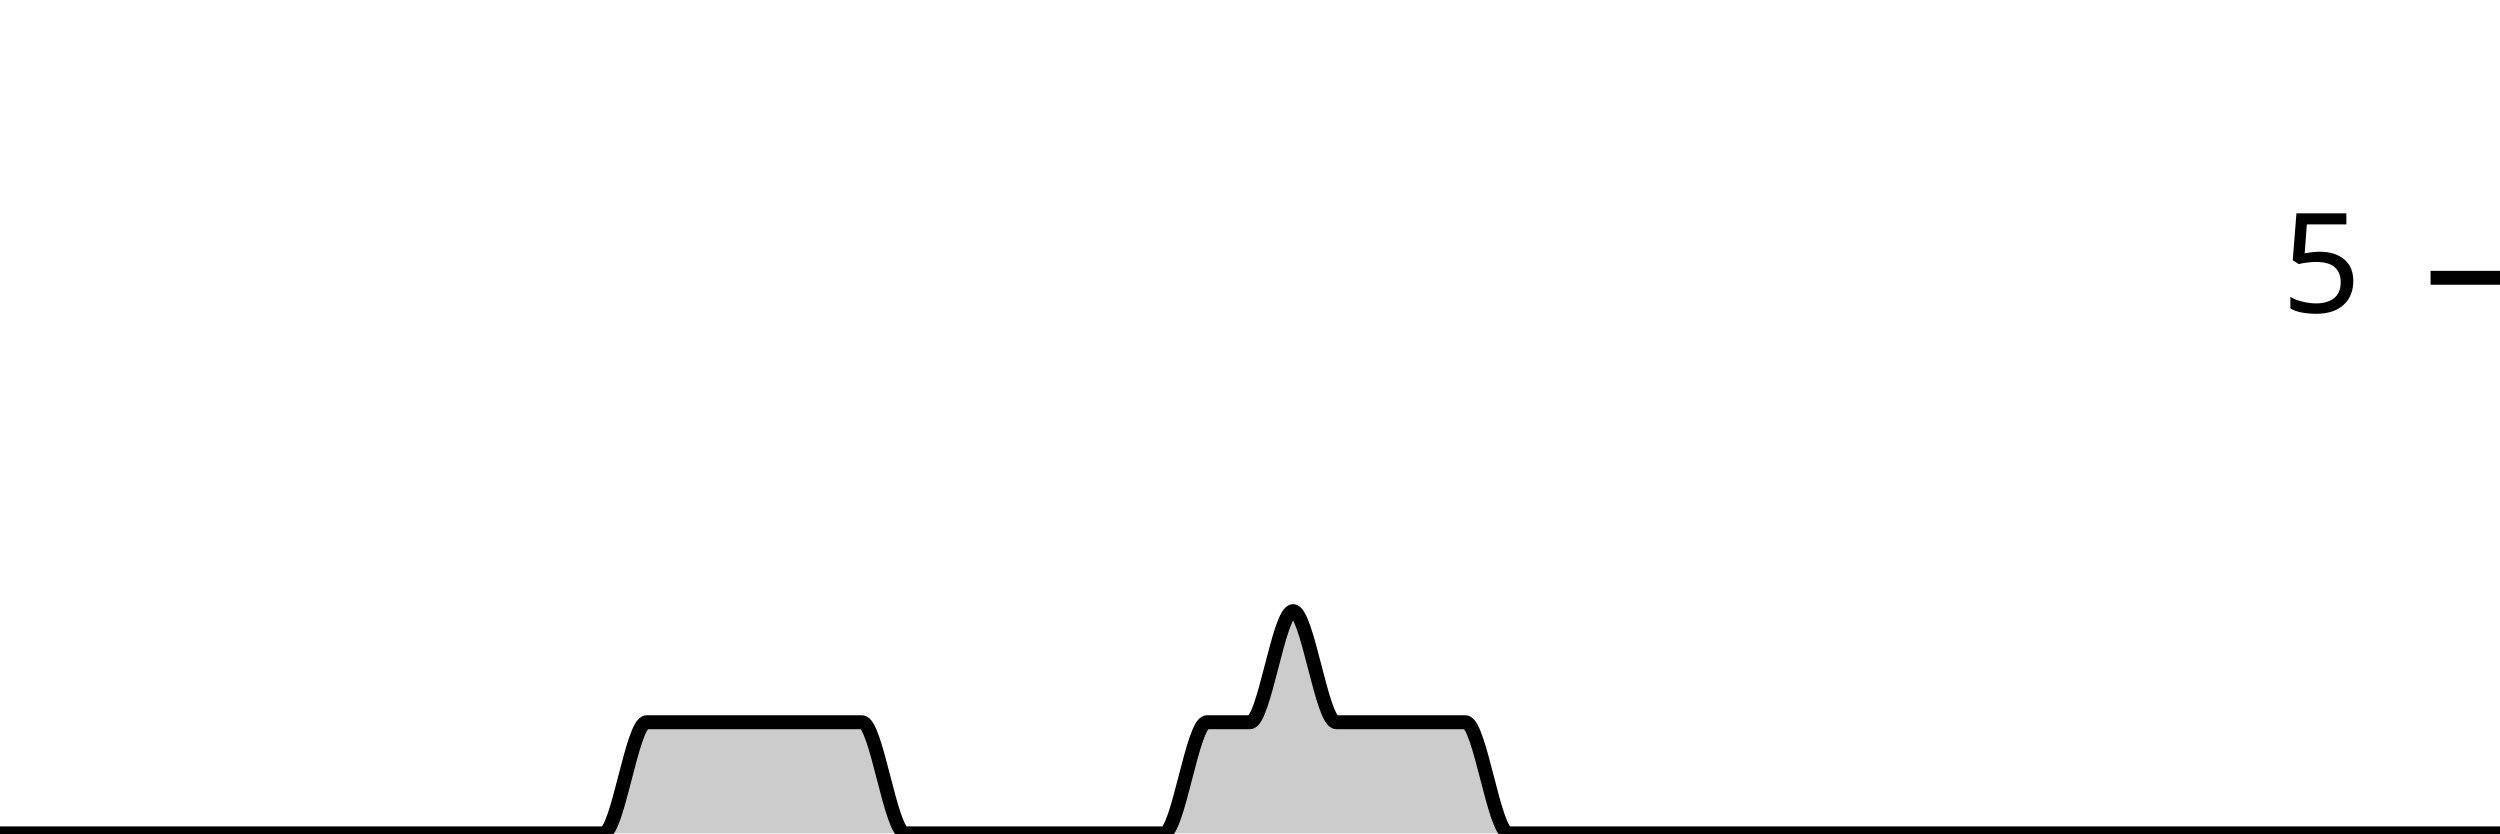
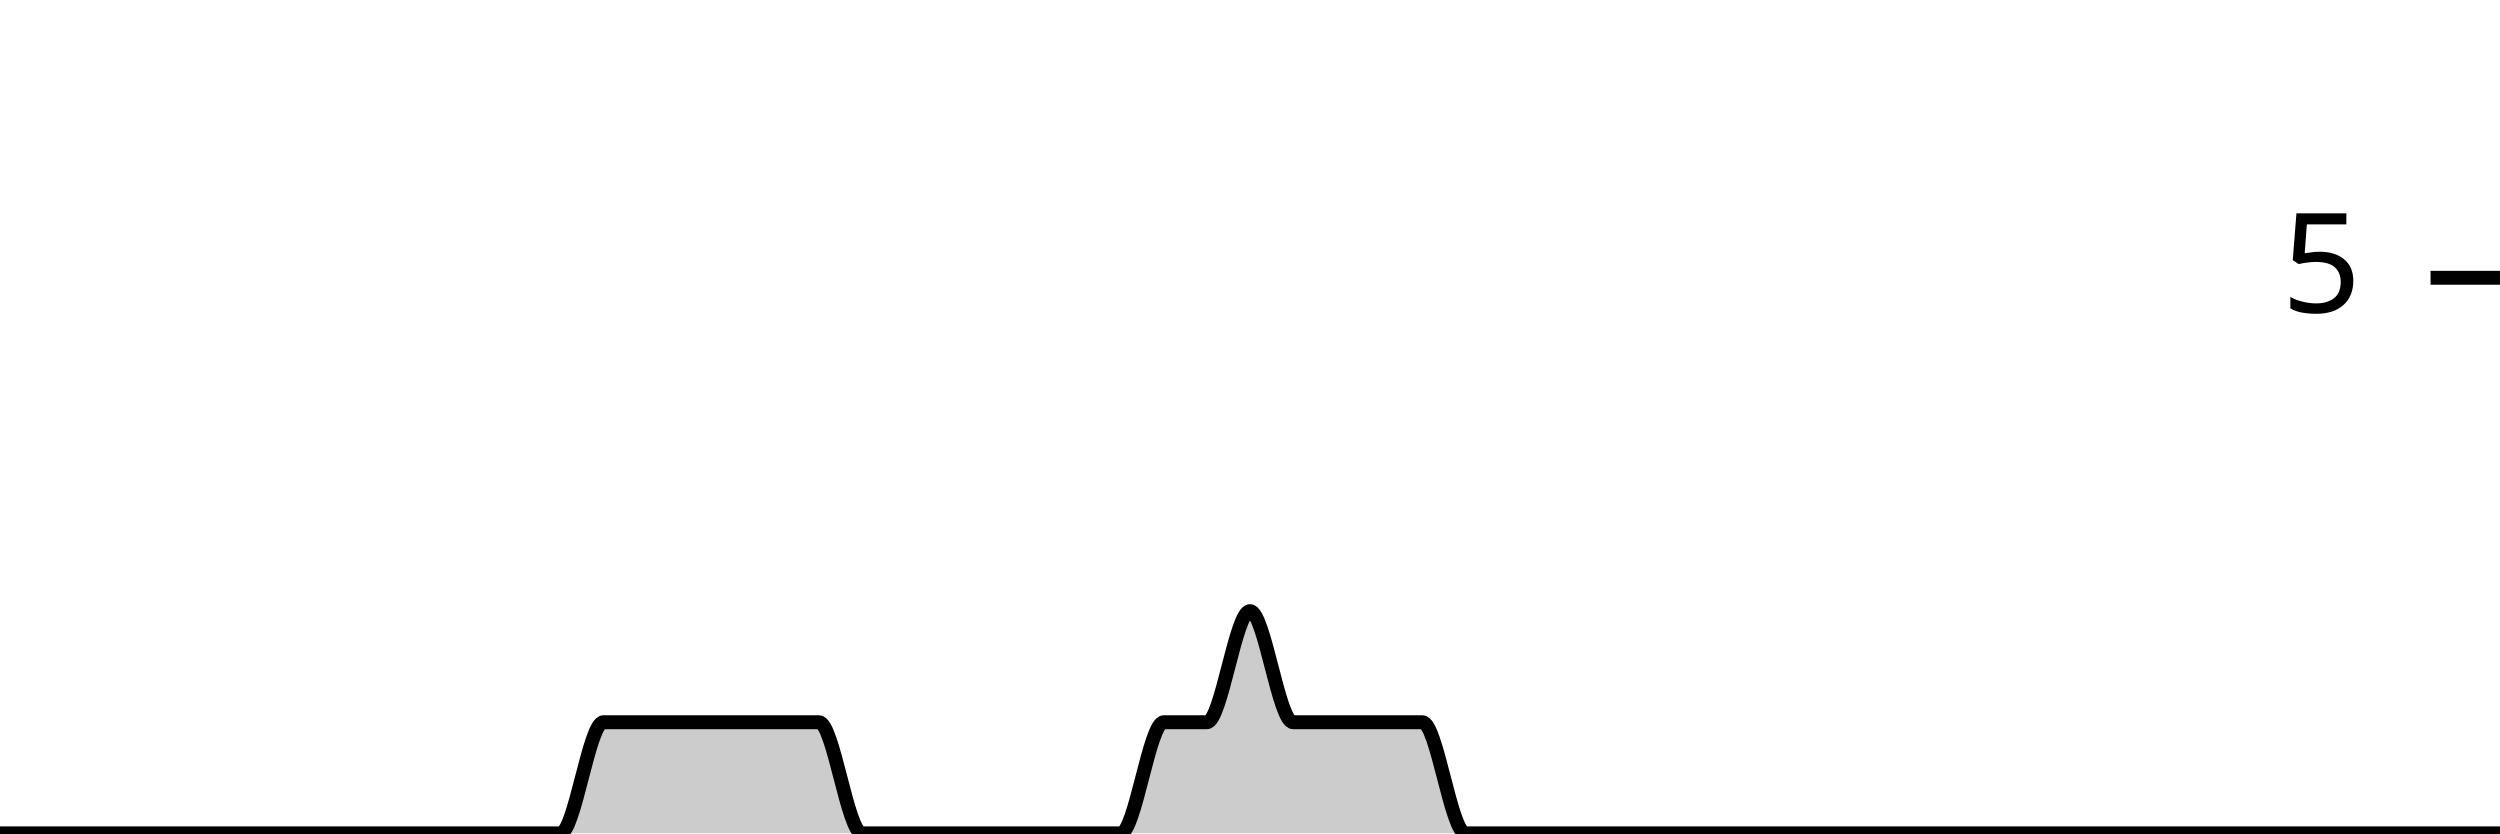
<svg xmlns="http://www.w3.org/2000/svg" viewBox="0 0 180 60">
  <g transform="translate(0,20)">
-     <path class="area" fill="rgba(0, 0, 0, 0.2)" d="M0,40C1.034,40,2.069,40,3.103,40C4.138,40,5.172,40,6.207,40C7.241,40,8.276,40,9.31,40C10.345,40,11.379,40,12.414,40C13.448,40,14.483,40,15.517,40C16.552,40,17.586,40,18.621,40C19.655,40,20.69,40,21.724,40C22.759,40,23.793,40,24.828,40C25.862,40,26.897,40,27.931,40C28.966,40,30,40,31.034,40C32.069,40,33.103,40,34.138,40C35.172,40,36.207,40,37.241,40C38.276,40,39.31,40,40.345,40C41.379,40,42.414,40,43.448,40C44.483,40,45.517,32,46.552,32C47.586,32,48.621,32,49.655,32C50.69,32,51.724,32,52.759,32C53.793,32,54.828,32,55.862,32C56.897,32,57.931,32,58.966,32C60,32,61.034,32,62.069,32C63.103,32,64.138,40,65.172,40C66.207,40,67.241,40,68.276,40C69.31,40,70.345,40,71.379,40C72.414,40,73.448,40,74.483,40C75.517,40,76.552,40,77.586,40C78.621,40,79.655,40,80.69,40C81.724,40,82.759,40,83.793,40C84.828,40,85.862,32,86.897,32C87.931,32,88.966,32,90,32C91.034,32,92.069,24,93.103,24C94.138,24,95.172,32,96.207,32C97.241,32,98.276,32,99.31,32C100.345,32,101.379,32,102.414,32C103.448,32,104.483,32,105.517,32C106.552,32,107.586,40,108.621,40C109.655,40,110.69,40,111.724,40C112.759,40,113.793,40,114.828,40C115.862,40,116.897,40,117.931,40C118.966,40,120,40,121.034,40C122.069,40,123.103,40,124.138,40C125.172,40,126.207,40,127.241,40C128.276,40,129.31,40,130.345,40C131.379,40,132.414,40,133.448,40C134.483,40,135.517,40,136.552,40C137.586,40,138.621,40,139.655,40C140.69,40,141.724,40,142.759,40C143.793,40,144.828,40,145.862,40C146.897,40,147.931,40,148.966,40C150,40,151.034,40,152.069,40C153.103,40,154.138,40,155.172,40C156.207,40,157.241,40,158.276,40C159.31,40,160.345,40,161.379,40C162.414,40,163.448,40,164.483,40C165.517,40,166.552,40,167.586,40C168.621,40,169.655,40,170.69,40C171.724,40,172.759,40,173.793,40C174.828,40,175.862,40,176.897,40C177.931,40,178.966,40,180,40L180,40C178.966,40,177.931,40,176.897,40C175.862,40,174.828,40,173.793,40C172.759,40,171.724,40,170.69,40C169.655,40,168.621,40,167.586,40C166.552,40,165.517,40,164.483,40C163.448,40,162.414,40,161.379,40C160.345,40,159.31,40,158.276,40C157.241,40,156.207,40,155.172,40C154.138,40,153.103,40,152.069,40C151.034,40,150,40,148.966,40C147.931,40,146.897,40,145.862,40C144.828,40,143.793,40,142.759,40C141.724,40,140.69,40,139.655,40C138.621,40,137.586,40,136.552,40C135.517,40,134.483,40,133.448,40C132.414,40,131.379,40,130.345,40C129.31,40,128.276,40,127.241,40C126.207,40,125.172,40,124.138,40C123.103,40,122.069,40,121.034,40C120,40,118.966,40,117.931,40C116.897,40,115.862,40,114.828,40C113.793,40,112.759,40,111.724,40C110.69,40,109.655,40,108.621,40C107.586,40,106.552,40,105.517,40C104.483,40,103.448,40,102.414,40C101.379,40,100.345,40,99.31,40C98.276,40,97.241,40,96.207,40C95.172,40,94.138,40,93.103,40C92.069,40,91.034,40,90,40C88.966,40,87.931,40,86.897,40C85.862,40,84.828,40,83.793,40C82.759,40,81.724,40,80.69,40C79.655,40,78.621,40,77.586,40C76.552,40,75.517,40,74.483,40C73.448,40,72.414,40,71.379,40C70.345,40,69.31,40,68.276,40C67.241,40,66.207,40,65.172,40C64.138,40,63.103,40,62.069,40C61.034,40,60,40,58.966,40C57.931,40,56.897,40,55.862,40C54.828,40,53.793,40,52.759,40C51.724,40,50.69,40,49.655,40C48.621,40,47.586,40,46.552,40C45.517,40,44.483,40,43.448,40C42.414,40,41.379,40,40.345,40C39.31,40,38.276,40,37.241,40C36.207,40,35.172,40,34.138,40C33.103,40,32.069,40,31.034,40C30,40,28.966,40,27.931,40C26.897,40,25.862,40,24.828,40C23.793,40,22.759,40,21.724,40C20.69,40,19.655,40,18.621,40C17.586,40,16.552,40,15.517,40C14.483,40,13.448,40,12.414,40C11.379,40,10.345,40,9.31,40C8.276,40,7.241,40,6.207,40C5.172,40,4.138,40,3.103,40C2.069,40,1.034,40,0,40Z" />
-     <path class="line" stroke="black" fill="none" d="M0,40C1.034,40,2.069,40,3.103,40C4.138,40,5.172,40,6.207,40C7.241,40,8.276,40,9.31,40C10.345,40,11.379,40,12.414,40C13.448,40,14.483,40,15.517,40C16.552,40,17.586,40,18.621,40C19.655,40,20.69,40,21.724,40C22.759,40,23.793,40,24.828,40C25.862,40,26.897,40,27.931,40C28.966,40,30,40,31.034,40C32.069,40,33.103,40,34.138,40C35.172,40,36.207,40,37.241,40C38.276,40,39.31,40,40.345,40C41.379,40,42.414,40,43.448,40C44.483,40,45.517,32,46.552,32C47.586,32,48.621,32,49.655,32C50.69,32,51.724,32,52.759,32C53.793,32,54.828,32,55.862,32C56.897,32,57.931,32,58.966,32C60,32,61.034,32,62.069,32C63.103,32,64.138,40,65.172,40C66.207,40,67.241,40,68.276,40C69.31,40,70.345,40,71.379,40C72.414,40,73.448,40,74.483,40C75.517,40,76.552,40,77.586,40C78.621,40,79.655,40,80.69,40C81.724,40,82.759,40,83.793,40C84.828,40,85.862,32,86.897,32C87.931,32,88.966,32,90,32C91.034,32,92.069,24,93.103,24C94.138,24,95.172,32,96.207,32C97.241,32,98.276,32,99.31,32C100.345,32,101.379,32,102.414,32C103.448,32,104.483,32,105.517,32C106.552,32,107.586,40,108.621,40C109.655,40,110.69,40,111.724,40C112.759,40,113.793,40,114.828,40C115.862,40,116.897,40,117.931,40C118.966,40,120,40,121.034,40C122.069,40,123.103,40,124.138,40C125.172,40,126.207,40,127.241,40C128.276,40,129.31,40,130.345,40C131.379,40,132.414,40,133.448,40C134.483,40,135.517,40,136.552,40C137.586,40,138.621,40,139.655,40C140.69,40,141.724,40,142.759,40C143.793,40,144.828,40,145.862,40C146.897,40,147.931,40,148.966,40C150,40,151.034,40,152.069,40C153.103,40,154.138,40,155.172,40C156.207,40,157.241,40,158.276,40C159.31,40,160.345,40,161.379,40C162.414,40,163.448,40,164.483,40C165.517,40,166.552,40,167.586,40C168.621,40,169.655,40,170.69,40C171.724,40,172.759,40,173.793,40C174.828,40,175.862,40,176.897,40C177.931,40,178.966,40,180,40" />
+     <path class="area" fill="rgba(0, 0, 0, 0.2)" d="M0,40C1.034,40,2.069,40,3.103,40C4.138,40,5.172,40,6.207,40C7.241,40,8.276,40,9.31,40C10.345,40,11.379,40,12.414,40C13.448,40,14.483,40,15.517,40C16.552,40,17.586,40,18.621,40C19.655,40,20.69,40,21.724,40C22.759,40,23.793,40,24.828,40C25.862,40,26.897,40,27.931,40C28.966,40,30,40,31.034,40C32.069,40,33.103,40,34.138,40C35.172,40,36.207,40,37.241,40C38.276,40,39.31,40,40.345,40C41.379,40,42.414,32,43.448,32C44.483,32,45.517,32,46.552,32C47.586,32,48.621,32,49.655,32C50.69,32,51.724,32,52.759,32C53.793,32,54.828,32,55.862,32C56.897,32,57.931,32,58.966,32C60,32,61.034,40,62.069,40C63.103,40,64.138,40,65.172,40C66.207,40,67.241,40,68.276,40C69.31,40,70.345,40,71.379,40C72.414,40,73.448,40,74.483,40C75.517,40,76.552,40,77.586,40C78.621,40,79.655,40,80.69,40C81.724,40,82.759,32,83.793,32C84.828,32,85.862,32,86.897,32C87.931,32,88.966,24,90,24C91.034,24,92.069,32,93.103,32C94.138,32,95.172,32,96.207,32C97.241,32,98.276,32,99.31,32C100.345,32,101.379,32,102.414,32C103.448,32,104.483,40,105.517,40C106.552,40,107.586,40,108.621,40C109.655,40,110.69,40,111.724,40C112.759,40,113.793,40,114.828,40C115.862,40,116.897,40,117.931,40C118.966,40,120,40,121.034,40C122.069,40,123.103,40,124.138,40C125.172,40,126.207,40,127.241,40C128.276,40,129.31,40,130.345,40C131.379,40,132.414,40,133.448,40C134.483,40,135.517,40,136.552,40C137.586,40,138.621,40,139.655,40C140.69,40,141.724,40,142.759,40C143.793,40,144.828,40,145.862,40C146.897,40,147.931,40,148.966,40C150,40,151.034,40,152.069,40C153.103,40,154.138,40,155.172,40C156.207,40,157.241,40,158.276,40C159.31,40,160.345,40,161.379,40C162.414,40,163.448,40,164.483,40C165.517,40,166.552,40,167.586,40C168.621,40,169.655,40,170.69,40C171.724,40,172.759,40,173.793,40C174.828,40,175.862,40,176.897,40C177.931,40,178.966,40,180,40L180,40C178.966,40,177.931,40,176.897,40C175.862,40,174.828,40,173.793,40C172.759,40,171.724,40,170.69,40C169.655,40,168.621,40,167.586,40C166.552,40,165.517,40,164.483,40C163.448,40,162.414,40,161.379,40C160.345,40,159.31,40,158.276,40C157.241,40,156.207,40,155.172,40C154.138,40,153.103,40,152.069,40C151.034,40,150,40,148.966,40C147.931,40,146.897,40,145.862,40C144.828,40,143.793,40,142.759,40C141.724,40,140.69,40,139.655,40C138.621,40,137.586,40,136.552,40C135.517,40,134.483,40,133.448,40C132.414,40,131.379,40,130.345,40C129.31,40,128.276,40,127.241,40C126.207,40,125.172,40,124.138,40C123.103,40,122.069,40,121.034,40C120,40,118.966,40,117.931,40C116.897,40,115.862,40,114.828,40C113.793,40,112.759,40,111.724,40C110.69,40,109.655,40,108.621,40C107.586,40,106.552,40,105.517,40C104.483,40,103.448,40,102.414,40C101.379,40,100.345,40,99.31,40C98.276,40,97.241,40,96.207,40C95.172,40,94.138,40,93.103,40C92.069,40,91.034,40,90,40C88.966,40,87.931,40,86.897,40C85.862,40,84.828,40,83.793,40C82.759,40,81.724,40,80.69,40C79.655,40,78.621,40,77.586,40C76.552,40,75.517,40,74.483,40C73.448,40,72.414,40,71.379,40C70.345,40,69.31,40,68.276,40C67.241,40,66.207,40,65.172,40C64.138,40,63.103,40,62.069,40C61.034,40,60,40,58.966,40C57.931,40,56.897,40,55.862,40C54.828,40,53.793,40,52.759,40C51.724,40,50.69,40,49.655,40C48.621,40,47.586,40,46.552,40C45.517,40,44.483,40,43.448,40C42.414,40,41.379,40,40.345,40C39.31,40,38.276,40,37.241,40C36.207,40,35.172,40,34.138,40C33.103,40,32.069,40,31.034,40C30,40,28.966,40,27.931,40C26.897,40,25.862,40,24.828,40C23.793,40,22.759,40,21.724,40C20.69,40,19.655,40,18.621,40C17.586,40,16.552,40,15.517,40C14.483,40,13.448,40,12.414,40C11.379,40,10.345,40,9.31,40C8.276,40,7.241,40,6.207,40C5.172,40,4.138,40,3.103,40C2.069,40,1.034,40,0,40Z" />
+     <path class="line" stroke="black" fill="none" d="M0,40C1.034,40,2.069,40,3.103,40C4.138,40,5.172,40,6.207,40C7.241,40,8.276,40,9.31,40C10.345,40,11.379,40,12.414,40C13.448,40,14.483,40,15.517,40C16.552,40,17.586,40,18.621,40C19.655,40,20.69,40,21.724,40C22.759,40,23.793,40,24.828,40C25.862,40,26.897,40,27.931,40C28.966,40,30,40,31.034,40C32.069,40,33.103,40,34.138,40C35.172,40,36.207,40,37.241,40C38.276,40,39.31,40,40.345,40C41.379,40,42.414,32,43.448,32C44.483,32,45.517,32,46.552,32C47.586,32,48.621,32,49.655,32C50.69,32,51.724,32,52.759,32C53.793,32,54.828,32,55.862,32C56.897,32,57.931,32,58.966,32C60,32,61.034,40,62.069,40C63.103,40,64.138,40,65.172,40C66.207,40,67.241,40,68.276,40C69.31,40,70.345,40,71.379,40C72.414,40,73.448,40,74.483,40C75.517,40,76.552,40,77.586,40C78.621,40,79.655,40,80.69,40C81.724,40,82.759,32,83.793,32C84.828,32,85.862,32,86.897,32C87.931,32,88.966,24,90,24C91.034,24,92.069,32,93.103,32C94.138,32,95.172,32,96.207,32C97.241,32,98.276,32,99.31,32C100.345,32,101.379,32,102.414,32C103.448,32,104.483,40,105.517,40C106.552,40,107.586,40,108.621,40C109.655,40,110.69,40,111.724,40C112.759,40,113.793,40,114.828,40C115.862,40,116.897,40,117.931,40C118.966,40,120,40,121.034,40C122.069,40,123.103,40,124.138,40C125.172,40,126.207,40,127.241,40C128.276,40,129.31,40,130.345,40C131.379,40,132.414,40,133.448,40C134.483,40,135.517,40,136.552,40C137.586,40,138.621,40,139.655,40C140.69,40,141.724,40,142.759,40C143.793,40,144.828,40,145.862,40C146.897,40,147.931,40,148.966,40C150,40,151.034,40,152.069,40C153.103,40,154.138,40,155.172,40C156.207,40,157.241,40,158.276,40C159.31,40,160.345,40,161.379,40C162.414,40,163.448,40,164.483,40C165.517,40,166.552,40,167.586,40C168.621,40,169.655,40,170.69,40C171.724,40,172.759,40,173.793,40C174.828,40,175.862,40,176.897,40C177.931,40,178.966,40,180,40" />
    <path class="axis-ceiling" stroke-width="1" stroke="black" fill="none" d="M175,0L180,0" />
    <text class="axis-ceiling-label" font-family="sans-serif" text-anchor="end" font-size="10px" x="170" y="2.5">5</text>
  </g>
</svg>
